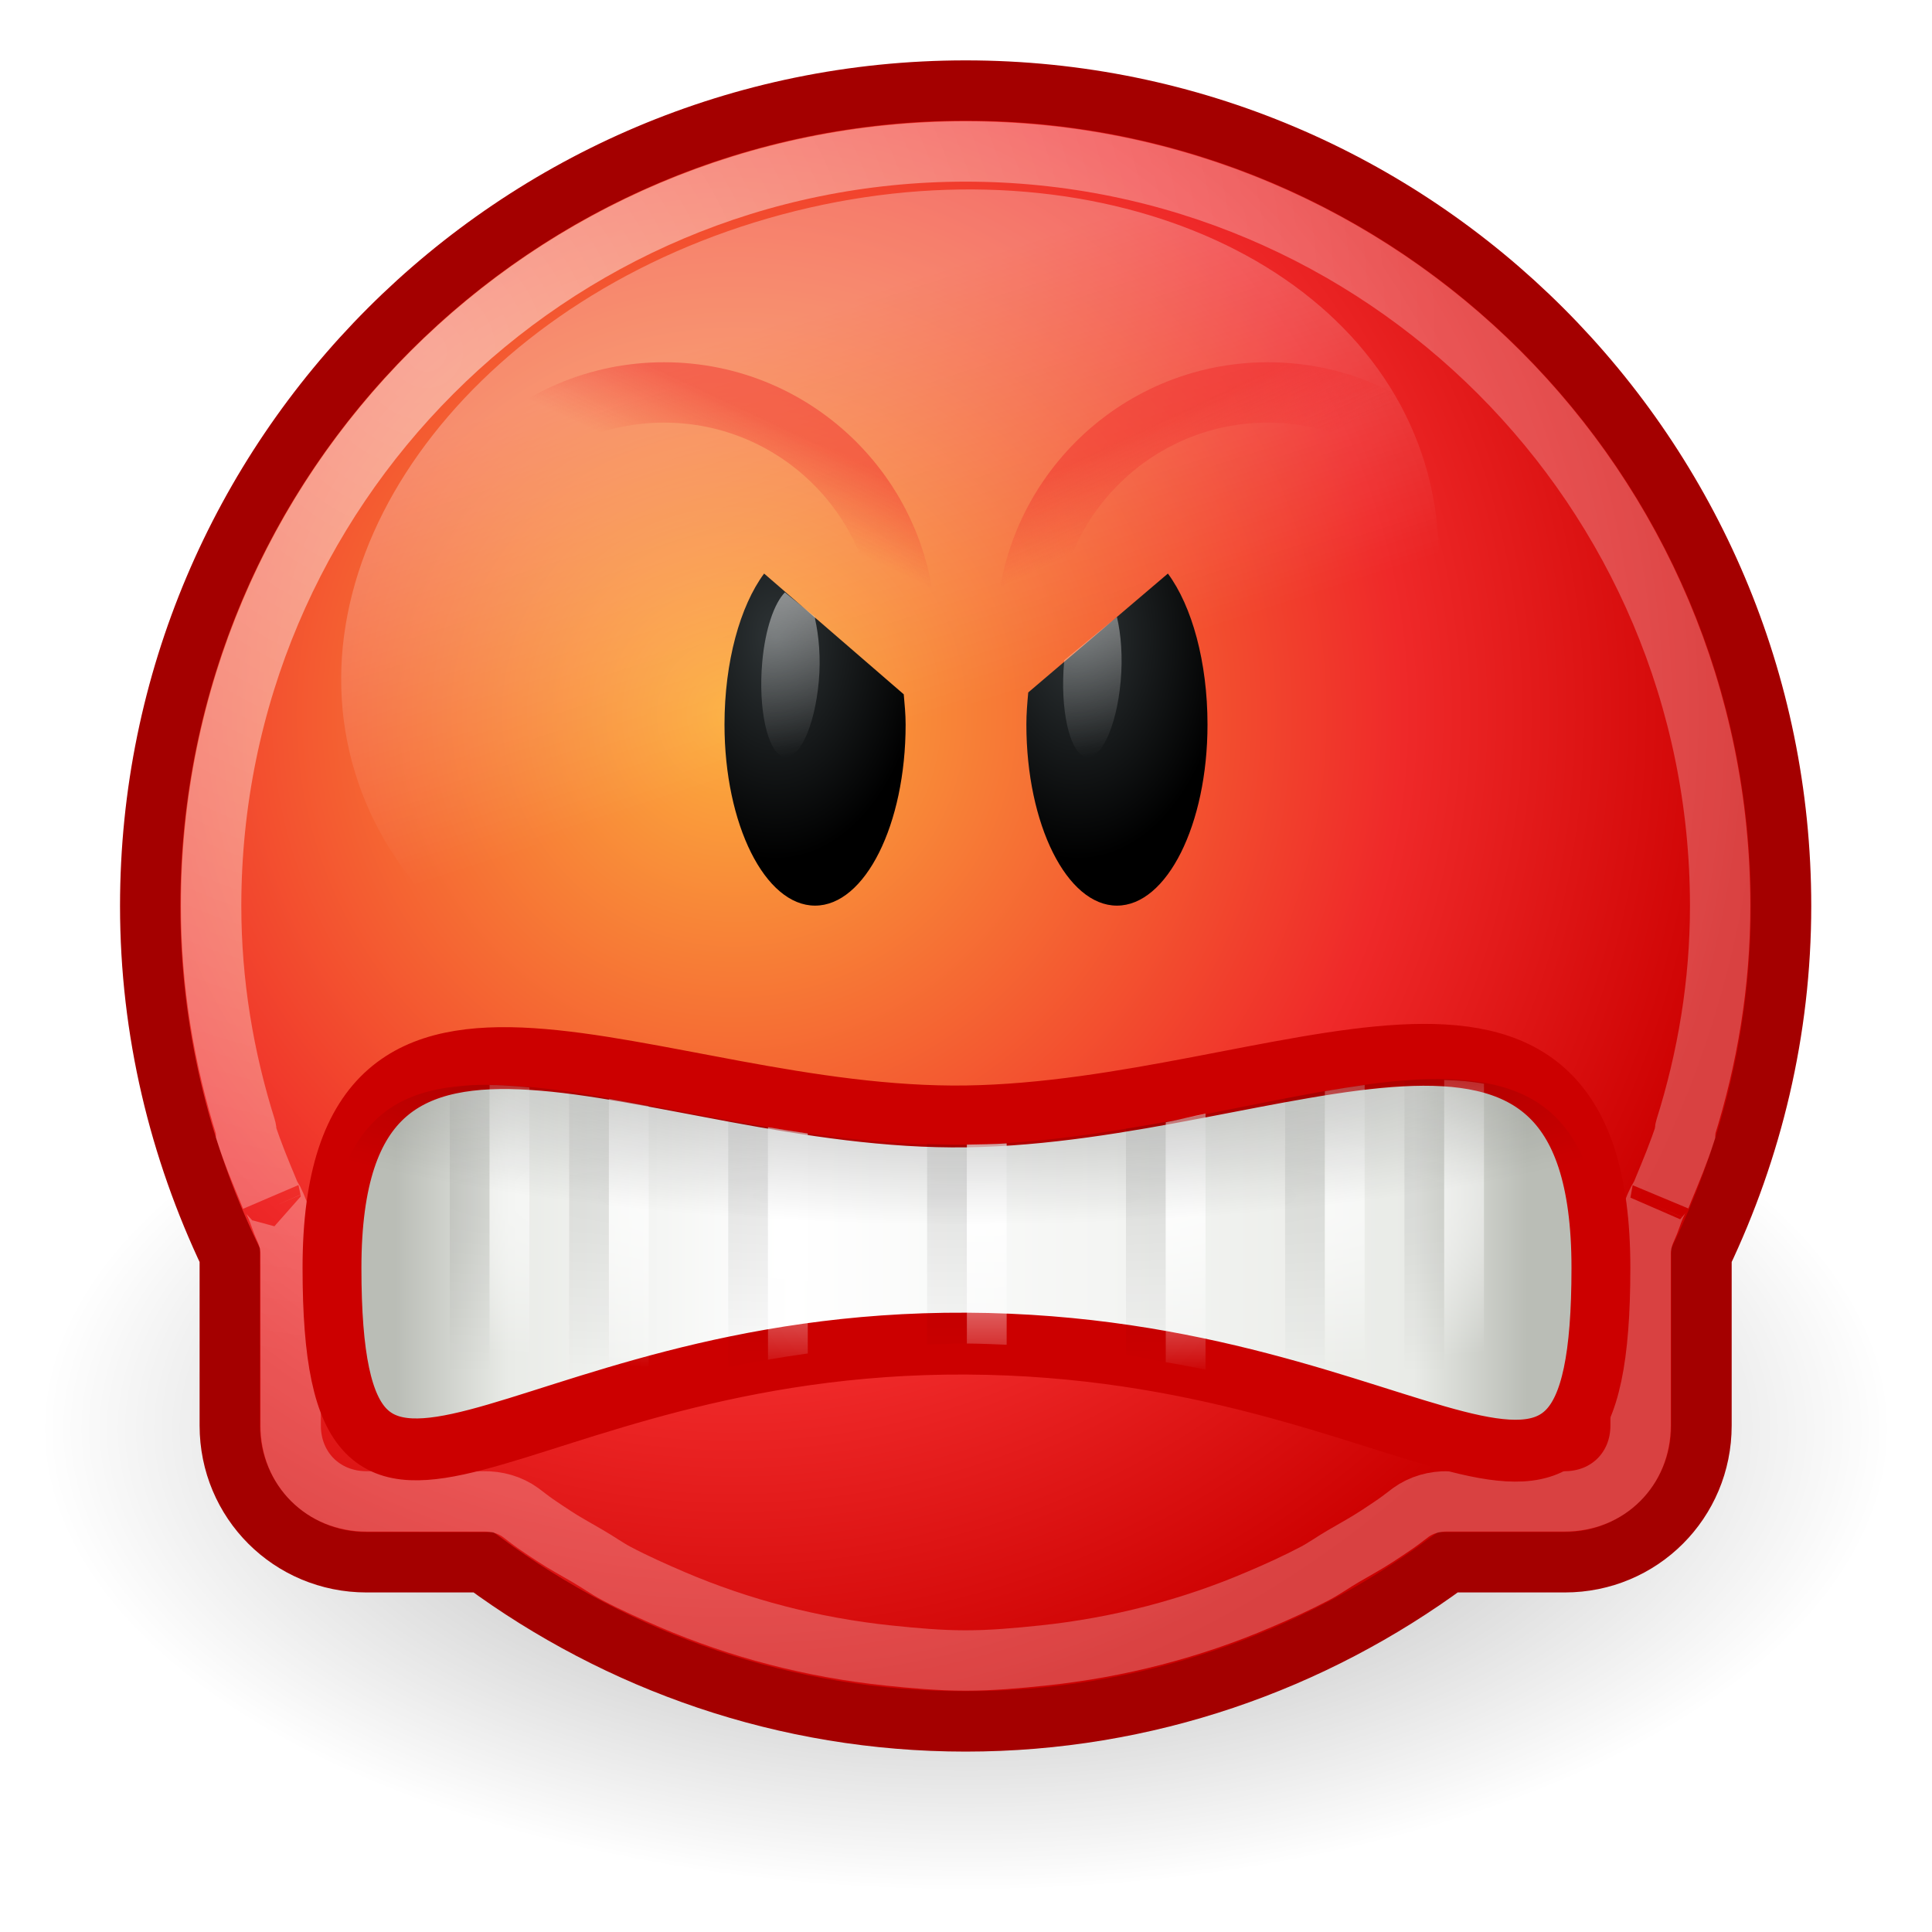
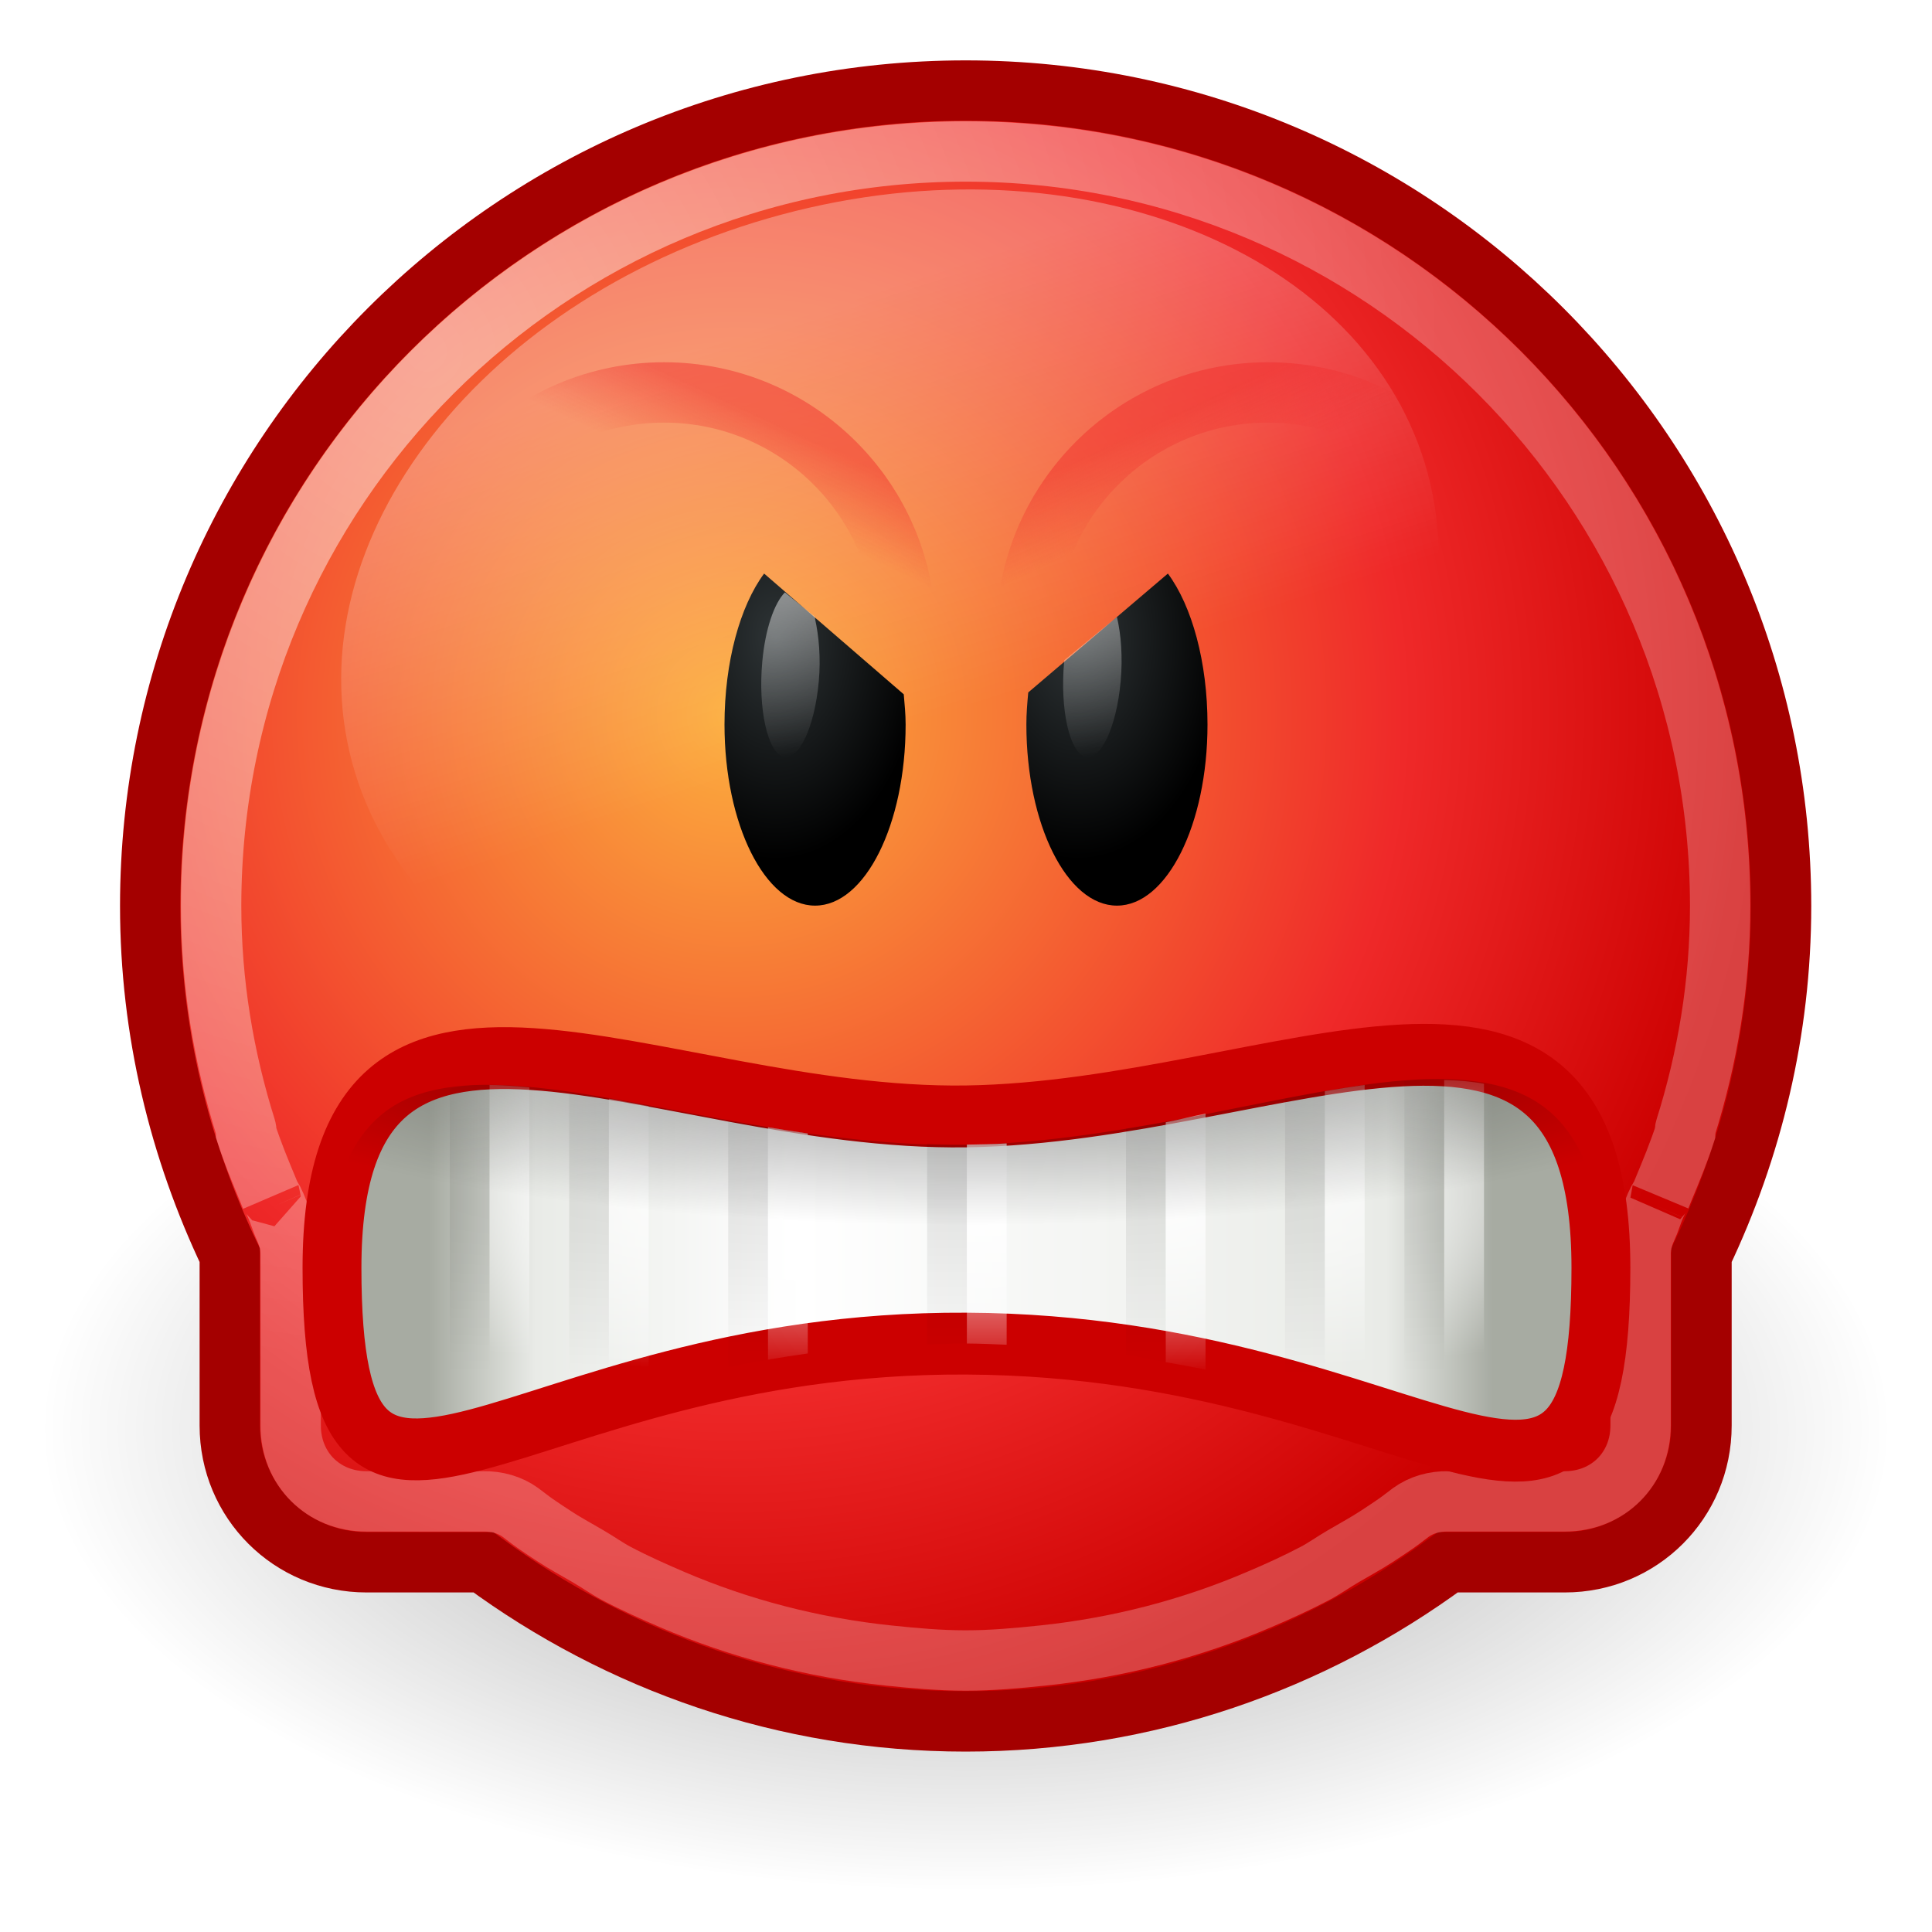
<svg xmlns="http://www.w3.org/2000/svg" xmlns:xlink="http://www.w3.org/1999/xlink" width="32" height="32" id="svg2" version="1.0">
  <defs id="defs4">
    <linearGradient id="linearGradient2613">
      <stop style="stop-color:#ef2929;stop-opacity:1" offset="0" id="stop2615" />
      <stop style="stop-color:#ef2929;stop-opacity:0" offset="1" id="stop2617" />
    </linearGradient>
    <linearGradient id="linearGradient2607">
      <stop style="stop-color:#ef2929;stop-opacity:1" offset="0" id="stop2609" />
      <stop style="stop-color:#ef2929;stop-opacity:0" offset="1" id="stop2611" />
    </linearGradient>
    <linearGradient id="linearGradient3859">
      <stop style="stop-color:#000000;stop-opacity:1;" offset="0" id="stop3861" />
      <stop style="stop-color:#000000;stop-opacity:0;" offset="1" id="stop3863" />
-     </linearGradient>
-     <linearGradient id="linearGradient2566">
-       <stop id="stop2568" offset="0" style="stop-color:#ef2929;stop-opacity:1" />
-       <stop id="stop2570" offset="1" style="stop-color:#ef2929;stop-opacity:0" />
-     </linearGradient>
-     <linearGradient id="linearGradient2560">
-       <stop id="stop2562" offset="0" style="stop-color:#ef2929;stop-opacity:1" />
-       <stop id="stop2564" offset="1" style="stop-color:#ef2929;stop-opacity:0" />
    </linearGradient>
    <linearGradient id="linearGradient4148">
      <stop style="stop-color:#000000;stop-opacity:1;" offset="0" id="stop4150" />
      <stop style="stop-color:#000000;stop-opacity:0;" offset="1" id="stop4152" />
    </linearGradient>
    <linearGradient id="linearGradient4140">
      <stop style="stop-color:#ffffff;stop-opacity:1;" offset="0" id="stop4142" />
      <stop style="stop-color:#ffffff;stop-opacity:0;" offset="1" id="stop4144" />
    </linearGradient>
    <linearGradient id="linearGradient3734">
      <stop style="stop-color:black;stop-opacity:1;" offset="0" id="stop3736" />
      <stop style="stop-color:black;stop-opacity:0;" offset="1" id="stop3738" />
    </linearGradient>
    <linearGradient id="linearGradient3712">
      <stop id="stop3714" offset="0" style="stop-color:white;stop-opacity:1;" />
      <stop id="stop3716" offset="1" style="stop-color:white;stop-opacity:0.506" />
    </linearGradient>
    <linearGradient id="linearGradient3936">
      <stop id="stop3938" offset="0" style="stop-color:#fcaf3e;stop-opacity:1" />
      <stop style="stop-color:#ef2929;stop-opacity:1;" offset="0.65" id="stop3940" />
      <stop id="stop3942" offset="1" style="stop-color:#c00;stop-opacity:1" />
    </linearGradient>
    <linearGradient id="linearGradient3512">
-       <stop style="stop-color:#babdb6;stop-opacity:1" offset="0" id="stop3514" />
+       <stop style="stop-color:#a7aba2;stop-opacity:1;" offset="0" id="stop3514" />
      <stop id="stop3524" offset="0.1" style="stop-color:#e9ebe7;stop-opacity:1;" />
      <stop id="stop3520" offset="0.35" style="stop-color:white;stop-opacity:1;" />
      <stop style="stop-color:#e9ebe7;stop-opacity:1;" offset="0.9" id="stop3522" />
-       <stop style="stop-color:#babdb6;stop-opacity:1" offset="1" id="stop3516" />
+       <stop style="stop-color:#a7aba2;stop-opacity:1;" offset="1" id="stop3516" />
    </linearGradient>
    <linearGradient id="linearGradient8431">
      <stop id="stop8433" offset="0" style="stop-color:#ffffff;stop-opacity:1;" />
      <stop id="stop8435" offset="1" style="stop-color:#ffffff;stop-opacity:0;" />
    </linearGradient>
-     <linearGradient id="linearGradient3696">
-       <stop id="stop3698" offset="0" style="stop-color:white;stop-opacity:1;" />
-       <stop id="stop3700" offset="1" style="stop-color:white;stop-opacity:0;" />
-     </linearGradient>
    <linearGradient id="linearGradient7776">
      <stop id="stop7778" offset="0" style="stop-color:#2e3436;stop-opacity:1" />
      <stop id="stop7780" offset="1" style="stop-color:#000000;stop-opacity:1" />
-     </linearGradient>
-     <linearGradient id="linearGradient7802">
-       <stop style="stop-color:#2e3436;stop-opacity:1" offset="0" id="stop7804" />
-       <stop style="stop-color:#000000;stop-opacity:1" offset="1" id="stop7806" />
    </linearGradient>
    <linearGradient id="linearGradient7810">
      <stop id="stop7812" offset="0" style="stop-color:#ffffff;stop-opacity:1;" />
      <stop id="stop7814" offset="1" style="stop-color:#ffffff;stop-opacity:0;" />
    </linearGradient>
-     <linearGradient id="linearGradient7824">
-       <stop id="stop7826" offset="0" style="stop-color:#000000;stop-opacity:1;" />
-       <stop id="stop7828" offset="1" style="stop-color:#000000;stop-opacity:0;" />
-     </linearGradient>
-     <linearGradient id="linearGradient6162">
-       <stop id="stop6164" offset="0" style="stop-color:#edd400;stop-opacity:1" />
-       <stop id="stop6166" offset="1" style="stop-color:#fce94f;stop-opacity:0" />
-     </linearGradient>
-     <linearGradient id="linearGradient4362">
-       <stop style="stop-color:#ffffff;stop-opacity:1;" offset="0" id="stop4364" />
-       <stop style="stop-color:#ffffff;stop-opacity:0;" offset="1" id="stop4366" />
-     </linearGradient>
-     <linearGradient xlink:href="#linearGradient6162" id="linearGradient8036" gradientUnits="userSpaceOnUse" x1="-80.726" y1="46.293" x2="-80.391" y2="48.825" />
-     <radialGradient xlink:href="#linearGradient4362" id="radialGradient8146" gradientUnits="userSpaceOnUse" gradientTransform="matrix(1,0,0,0.4692321,-59,-84.8665)" cx="24.063" cy="87.355" fx="24.063" fy="87.355" r="12.25" />
-     <radialGradient r="10.108" fy="3.266" fx="5.385" cy="3.266" cx="5.385" gradientTransform="matrix(1.242401,0,0,1.242401,-1.281477,-0.839422)" gradientUnits="userSpaceOnUse" id="radialGradient11864" xlink:href="#linearGradient3712" />
-     <linearGradient y2="-134.387" x2="19.236" y1="-140.434" x1="18.826" gradientUnits="userSpaceOnUse" id="linearGradient11862" xlink:href="#linearGradient8431" />
-     <radialGradient r="10.049" fy="7.803" fx="9.375" cy="7.803" cx="9.375" gradientTransform="matrix(1.200799,0,0,1.200799,-1.921023,-1.565398)" gradientUnits="userSpaceOnUse" id="radialGradient11860" xlink:href="#linearGradient3752" />
    <radialGradient r="9.547" fy="10.047" fx="12.047" cy="10.047" cx="12.047" gradientUnits="userSpaceOnUse" id="radialGradient11858" xlink:href="#linearGradient3734" />
-     <linearGradient id="linearGradient3752">
-       <stop style="stop-color:white;stop-opacity:1" offset="0" id="stop3754" />
-       <stop id="stop3756" offset="0.8" style="stop-color:#fce94f;stop-opacity:1;" />
-       <stop style="stop-color:#edd400;stop-opacity:1" offset="1" id="stop3758" />
-     </linearGradient>
    <linearGradient xlink:href="#linearGradient8431" id="linearGradient2450" gradientUnits="userSpaceOnUse" x1="18.826" y1="-140.434" x2="19.236" y2="-134.387" />
-     <linearGradient xlink:href="#linearGradient3512" id="linearGradient2454" gradientUnits="userSpaceOnUse" gradientTransform="matrix(0.9393939,0,0,1,0.6667383,0)" x1="4.25" y1="222.907" x2="17.626" y2="222.907" />
+     <linearGradient xlink:href="#linearGradient3512" id="linearGradient2454" gradientUnits="userSpaceOnUse" gradientTransform="matrix(0.9393939,0,0,1,0.6667383,0)" x1="4.651" y1="222.907" x2="17.225" y2="222.907" />
    <radialGradient xlink:href="#linearGradient4148" id="radialGradient2456" gradientUnits="userSpaceOnUse" gradientTransform="matrix(3.618867,0,0,0.3690477,-61.62521,20.80922)" cx="23.531" cy="28.408" fx="23.531" fy="28.408" r="12.5" />
    <radialGradient xlink:href="#linearGradient4140" id="radialGradient2458" gradientUnits="userSpaceOnUse" gradientTransform="matrix(1.920839,0,0,0.36875,-22.58933,20.82139)" cx="24.531" cy="28.408" fx="24.531" fy="28.408" r="12.5" />
    <radialGradient xlink:href="#linearGradient3859" id="radialGradient2480" gradientUnits="userSpaceOnUse" gradientTransform="matrix(1.303498,0,0,0.2828281,-3.338481,160.5042)" cx="11" cy="215.176" fx="11" fy="215.176" r="6.875" />
    <radialGradient xlink:href="#linearGradient3712" id="radialGradient2484" gradientUnits="userSpaceOnUse" gradientTransform="matrix(2.53767,0,0,2.53767,-3.223885,1.764146)" cx="5.385" cy="3.266" fx="5.385" fy="3.266" r="10.108" />
    <radialGradient xlink:href="#linearGradient3936" id="radialGradient2514" gradientUnits="userSpaceOnUse" gradientTransform="matrix(1.69876,0,0,1.69876,-3.766444,-1.421605)" cx="9.375" cy="7.803" fx="9.375" fy="7.803" r="10.049" />
-     <radialGradient xlink:href="#linearGradient7824" id="radialGradient2516" gradientUnits="userSpaceOnUse" gradientTransform="matrix(0.9320389,0,0,1.320388,1.03398,143.381)" cx="29.469" cy="-131.5" fx="29.469" fy="-131.5" r="3.219" />
-     <radialGradient xlink:href="#linearGradient7824" id="radialGradient2518" gradientUnits="userSpaceOnUse" gradientTransform="matrix(0.9320389,0,0,1.320388,-7.96602,143.381)" cx="29.469" cy="-131.5" fx="29.469" fy="-131.5" r="3.219" />
-     <radialGradient xlink:href="#linearGradient7802" id="radialGradient2520" gradientUnits="userSpaceOnUse" gradientTransform="matrix(1.271395,0,0,1.530198,-17.45826,170.8723)" cx="28.221" cy="-133.189" fx="28.221" fy="-133.189" r="3.219" />
-     <radialGradient xlink:href="#linearGradient7776" id="radialGradient2522" gradientUnits="userSpaceOnUse" gradientTransform="matrix(1.271395,0,0,1.530198,-8.458259,170.8723)" cx="28.221" cy="-133.189" fx="28.221" fy="-133.189" r="3.219" />
-     <linearGradient xlink:href="#linearGradient7810" id="linearGradient2524" gradientUnits="userSpaceOnUse" x1="28.622" y1="-135.656" x2="30.316" y2="-127.344" />
-     <linearGradient xlink:href="#linearGradient7810" id="linearGradient2526" gradientUnits="userSpaceOnUse" gradientTransform="matrix(0.2408327,6.0944233e-2,-4.9083318e-2,0.4390867,14.27016,23.77051)" x1="28.622" y1="-135.656" x2="30.316" y2="-127.344" />
-     <linearGradient xlink:href="#linearGradient3696" id="linearGradient2528" gradientUnits="userSpaceOnUse" gradientTransform="matrix(-1,0,0,1,-54.02083,-37.98958)" x1="-76.312" y1="49.062" x2="-74.848" y2="52.578" />
-     <linearGradient xlink:href="#linearGradient2560" id="linearGradient2530" gradientUnits="userSpaceOnUse" x1="-80.726" y1="46.971" x2="-81.683" y2="49.017" />
-     <linearGradient xlink:href="#linearGradient2566" id="linearGradient2532" gradientUnits="userSpaceOnUse" x1="-80.726" y1="46.971" x2="-81.683" y2="49.017" />
-     <linearGradient xlink:href="#linearGradient3696" id="linearGradient2534" gradientUnits="userSpaceOnUse" gradientTransform="translate(102.0104,-37.98958)" x1="-76.312" y1="49.062" x2="-74.848" y2="52.578" />
-     <linearGradient xlink:href="#linearGradient3696" id="linearGradient2541" gradientUnits="userSpaceOnUse" gradientTransform="matrix(-0.6666665,0,0,0.6666665,3.666679,-26.18749)" x1="-76.312" y1="49.062" x2="-74.848" y2="52.578" />
-     <linearGradient xlink:href="#linearGradient3696" id="linearGradient2545" gradientUnits="userSpaceOnUse" gradientTransform="matrix(0.6666665,0,0,0.6666665,106.1875,-27.18749)" x1="-77.438" y1="48.562" x2="-77.438" y2="50.288" />
    <radialGradient xlink:href="#linearGradient7776" id="radialGradient2595" gradientUnits="userSpaceOnUse" gradientTransform="matrix(0.7628367,0,0,1.147647,36.32506,163.4039)" cx="28.221" cy="-133.189" fx="28.221" fy="-133.189" r="3.219" />
    <linearGradient xlink:href="#linearGradient7810" id="linearGradient2597" gradientUnits="userSpaceOnUse" gradientTransform="matrix(0.1444995,4.5708092e-2,-2.9449973e-2,0.3293144,49.9621,53.07781)" x1="28.622" y1="-135.656" x2="30.316" y2="-127.344" />
    <radialGradient xlink:href="#linearGradient7776" id="radialGradient2599" gradientUnits="userSpaceOnUse" gradientTransform="matrix(0.762837,0,0,1.147647,31.32505,163.4039)" cx="28.221" cy="-133.189" fx="28.221" fy="-133.189" r="3.219" />
    <linearGradient xlink:href="#linearGradient7810" id="linearGradient2601" gradientUnits="userSpaceOnUse" gradientTransform="matrix(0.1444995,4.5708092e-2,-2.9449983e-2,0.3293144,44.9621,53.07781)" x1="28.622" y1="-135.656" x2="30.316" y2="-127.344" />
    <linearGradient xlink:href="#linearGradient2613" id="linearGradient2603" gradientUnits="userSpaceOnUse" x1="-80.726" y1="46.971" x2="-81.683" y2="49.017" />
    <linearGradient xlink:href="#linearGradient2607" id="linearGradient2605" gradientUnits="userSpaceOnUse" x1="-80.726" y1="46.971" x2="-81.683" y2="49.017" />
  </defs>
  <g id="layer1" style="display:inline">
    <g id="g7909" transform="translate(-106,-55)" />
    <path transform="matrix(1.60611,0,0,0.8030552,-3.348609,15.59847)" d="M 21.594 10.047 A 9.547 9.547 0 1 1  2.5,10.047 A 9.547 9.547 0 1 1  21.594 10.047 z" id="path9627" style="opacity:0.4;fill:url(#radialGradient11858);fill-opacity:1;stroke:none;stroke-width:0.466;stroke-linecap:round;stroke-linejoin:miter;stroke-miterlimit:4;stroke-dasharray:none;stroke-dashoffset:0;stroke-opacity:1;display:inline" />
    <path style="fill:url(#radialGradient2514);fill-opacity:1;stroke:#a40000;stroke-width:1;stroke-linecap:round;stroke-linejoin:miter;stroke-miterlimit:4;stroke-dasharray:none;stroke-dashoffset:0;stroke-opacity:1;display:inline" d="M 15.994,1.5 C 8.539,1.5 2.488,7.551 2.488,15.006 C 2.488,17.078 2.971,19.036 3.806,20.791 L 3.806,23.612 C 3.806,24.869 4.813,25.876 6.071,25.876 L 8.006,25.876 C 10.245,27.525 13.003,28.512 15.994,28.512 C 18.986,28.512 21.743,27.525 23.982,25.876 L 25.918,25.876 C 27.175,25.876 28.182,24.869 28.182,23.612 L 28.182,20.791 C 29.018,19.036 29.5,17.078 29.5,15.006 C 29.5,7.551 23.449,1.5 15.994,1.5 z " id="path6206" />
    <path style="opacity:0.3;fill:url(#linearGradient2450);fill-opacity:1;fill-rule:evenodd;stroke:none;stroke-width:1;stroke-linecap:round;stroke-linejoin:miter;stroke-miterlimit:4;stroke-dasharray:none;stroke-dashoffset:0.7;stroke-opacity:1;display:inline" id="path8199" d="M 25.688 -135.969 A 6.125 5.969 0 1 1  13.438,-135.969 A 6.125 5.969 0 1 1  25.688 -135.969 z" transform="matrix(1.454571,-0.389751,0.2999655,1.119487,27.0702,170.0756)" />
    <path d="M 24,5.031 C 13.522,5.031 5.031,13.522 5.031,24 C 5.031,25.949 5.348,27.822 5.906,29.594 C 5.927,29.659 5.904,29.646 5.906,29.688 C 6.069,30.197 6.269,30.674 6.469,31.156 C 6.496,31.223 6.517,31.279 6.531,31.312 C 6.512,31.268 6.572,31.336 6.656,31.531 C 6.753,31.752 6.801,31.938 6.875,32.094 C 6.977,32.309 7.036,32.543 7.031,32.781 L 7.031,37.062 C 7.031,38.151 7.849,38.969 8.938,38.969 L 11.875,38.969 C 12.211,38.963 12.541,39.053 12.812,39.25 C 12.926,39.334 13.041,39.429 13.188,39.531 C 13.331,39.631 13.499,39.741 13.656,39.844 C 13.923,40.02 14.203,40.17 14.5,40.344 C 14.763,40.497 14.994,40.663 15.219,40.781 C 15.673,41.021 16.151,41.234 16.625,41.438 C 18.315,42.162 20.153,42.645 22.062,42.844 C 22.718,42.912 23.349,42.969 24,42.969 C 24.651,42.969 25.282,42.912 25.938,42.844 C 27.847,42.645 29.685,42.162 31.375,41.438 C 31.853,41.235 32.316,41.025 32.781,40.781 C 33.011,40.66 33.238,40.497 33.5,40.344 C 33.79,40.175 34.079,40.017 34.344,39.844 C 34.504,39.738 34.67,39.631 34.812,39.531 C 34.959,39.429 35.074,39.334 35.188,39.25 C 35.459,39.053 35.789,38.963 36.125,38.969 L 39.062,38.969 C 40.151,38.969 40.969,38.151 40.969,37.062 L 40.969,32.781 C 40.964,32.543 41.023,32.309 41.125,32.094 C 41.202,31.932 41.247,31.754 41.344,31.531 C 41.428,31.34 41.487,31.269 41.469,31.312 C 41.484,31.276 41.506,31.219 41.531,31.156 C 41.731,30.674 41.931,30.197 42.094,29.688 C 42.097,29.647 42.075,29.652 42.094,29.594 C 42.652,27.822 42.969,25.949 42.969,24 C 42.969,13.522 34.478,5.031 24,5.031 z " id="path2482" style="opacity:0.5;fill:none;fill-opacity:1;stroke:url(#radialGradient2484);stroke-width:1.518;stroke-linecap:round;stroke-linejoin:miter;stroke-miterlimit:4;stroke-dasharray:none;stroke-dashoffset:0;stroke-opacity:1;display:inline" transform="matrix(0.6588235,0,0,0.6588235,0.1823544,-0.8058824)" />
    <g transform="matrix(1.490804,0,0,1.566751,-0.3928526,-329.7945)" style="display:inline" id="g6214">
      <path style="opacity:1;fill:url(#linearGradient2454);fill-opacity:1;stroke:#cc0000;stroke-width:0.654;stroke-linecap:round;stroke-linejoin:miter;stroke-miterlimit:4;stroke-dasharray:none;stroke-dashoffset:0;stroke-opacity:1;display:inline" d="M 3.952,223.899 C 3.952,227.702 5.875,224.675 11.001,224.7 C 16.128,224.725 18.05,227.702 18.05,223.899 C 18.05,220.097 14.479,222.248 11.001,222.298 C 7.524,222.348 3.952,220.097 3.952,223.899 z " id="path6216" />
    </g>
    <g id="g6220" style="display:inline" transform="matrix(0.6588235,0,0,0.6588235,0.2114704,-99.62941)">
      <path style="opacity:0.09;fill:url(#radialGradient2456);fill-opacity:1;fill-rule:evenodd;stroke:none;stroke-width:1px;stroke-linecap:square;stroke-linejoin:miter;stroke-opacity:1" d="M 35.312,28.375 C 35.224,28.38 35.122,28.399 35.031,28.406 L 35.031,37.031 C 35.395,37.147 35.711,37.215 36.031,37.312 L 36.031,28.375 C 35.798,28.37 35.566,28.361 35.312,28.375 z M 11.625,28.5 C 11.414,28.509 11.224,28.566 11.031,28.594 L 11.031,37.594 C 11.075,37.583 11.112,37.574 11.156,37.562 C 11.409,37.495 11.746,37.37 12.031,37.281 L 12.031,28.5 C 11.898,28.5 11.752,28.494 11.625,28.5 z M 33.031,28.656 C 32.713,28.712 32.363,28.78 32.031,28.844 L 32.031,36.125 C 32.381,36.219 32.706,36.31 33.031,36.406 L 33.031,28.656 z M 14.031,28.688 L 14.031,36.656 C 14.354,36.554 14.68,36.448 15.031,36.344 L 15.031,28.844 C 14.69,28.785 14.355,28.734 14.031,28.688 z M 18.031,29.406 L 18.031,35.594 C 18.352,35.528 18.694,35.464 19.031,35.406 L 19.031,29.562 C 18.695,29.507 18.36,29.466 18.031,29.406 z M 29.031,29.438 C 28.703,29.498 28.365,29.539 28.031,29.594 L 28.031,35.281 C 28.379,35.33 28.7,35.411 29.031,35.469 L 29.031,29.438 z M 23.031,29.969 L 23.031,35.031 C 23.357,35.022 23.663,34.998 24,35 C 24.011,35 24.02,35 24.031,35 L 24.031,30 C 24.021,30 24.01,30 24,30 C 23.677,30.005 23.353,29.98 23.031,29.969 z " transform="translate(-4.4194e-2,150)" id="path6222" />
      <path style="fill:url(#radialGradient2458);fill-opacity:1;fill-rule:evenodd;stroke:none;stroke-width:1px;stroke-linecap:square;stroke-linejoin:miter;stroke-opacity:1;display:inline" d="M 36.031,28.375 L 36.031,37.312 C 36.294,37.392 36.61,37.501 36.844,37.562 C 36.911,37.58 36.967,37.578 37.031,37.594 L 37.031,28.469 C 36.723,28.414 36.385,28.382 36.031,28.375 z M 12.031,28.5 L 12.031,37.281 C 12.356,37.18 12.663,37.089 13.031,36.969 L 13.031,28.562 C 12.917,28.552 12.799,28.539 12.688,28.531 C 12.455,28.516 12.247,28.501 12.031,28.5 z M 34.031,28.5 C 33.704,28.545 33.378,28.596 33.031,28.656 L 33.031,36.406 C 33.379,36.509 33.711,36.619 34.031,36.719 L 34.031,28.5 z M 15.031,28.844 L 15.031,36.344 C 15.35,36.249 15.689,36.186 16.031,36.094 L 16.031,29.031 C 15.701,28.97 15.348,28.899 15.031,28.844 z M 30.031,29.219 C 29.7,29.284 29.371,29.375 29.031,29.438 L 29.031,35.469 C 29.368,35.528 29.711,35.59 30.031,35.656 L 30.031,29.219 z M 19.031,29.562 L 19.031,35.406 C 19.36,35.35 19.686,35.297 20.031,35.25 L 20.031,29.719 C 19.696,29.671 19.36,29.617 19.031,29.562 z M 25.031,29.969 C 24.699,29.99 24.364,29.994 24.031,30 L 24.031,35 C 24.378,35.002 24.697,35.018 25.031,35.031 L 25.031,29.969 z " transform="translate(-4.4194e-2,150)" id="path6224" />
      <g style="opacity:0.8;stroke-linecap:square" transform="translate(5,0)" id="g6226" />
      <g transform="translate(-5,0)" id="g6232" style="opacity:0.8;stroke-linecap:square;display:inline" />
      <g transform="translate(-9,0)" id="g6238" style="opacity:0.7;stroke-linecap:square;display:inline" />
      <g transform="translate(9,0)" id="g6244" style="opacity:0.7;stroke-linecap:square;display:inline" />
      <g transform="translate(12,0)" id="g6250" style="opacity:0.5;stroke-linecap:square;display:inline" />
      <g transform="translate(-12,0)" id="g6256" style="opacity:0.5;stroke-linecap:square;display:inline" />
    </g>
-     <path style="opacity:0.32;fill:url(#radialGradient2480);fill-opacity:1;stroke:none;stroke-width:0.414;stroke-linecap:round;stroke-linejoin:miter;stroke-miterlimit:4;stroke-dasharray:none;stroke-dashoffset:0;stroke-opacity:1;display:inline" id="path3835" d="M 15.844,221.844 C 14.563,221.91 12.78,222.474 11,222.5 C 9.217,222.526 7.444,221.987 6.156,221.906 C 5.513,221.866 5.018,221.944 4.688,222.219 C 4.357,222.493 4.125,222.987 4.125,223.906 C 4.125,224.84 4.285,225.325 4.469,225.5 C 4.561,225.588 4.641,225.619 4.812,225.625 C 4.984,225.631 5.227,225.6 5.5,225.531 C 6.592,225.257 8.397,224.487 11,224.5 C 13.602,224.513 15.41,225.263 16.5,225.531 C 16.773,225.598 16.985,225.633 17.156,225.625 C 17.327,225.617 17.439,225.59 17.531,225.5 C 17.717,225.321 17.875,224.84 17.875,223.906 C 17.875,222.987 17.644,222.471 17.312,222.188 C 16.981,221.904 16.485,221.811 15.844,221.844 z " transform="matrix(1.53927,0,0,1.646023,-0.9396712,-347.2785)" />
+     <path style="opacity:0.5;fill:url(#radialGradient2480);fill-opacity:1;stroke:none;stroke-width:0.414;stroke-linecap:round;stroke-linejoin:miter;stroke-miterlimit:4;stroke-dasharray:none;stroke-dashoffset:0;stroke-opacity:1;display:inline" id="path3835" d="M 15.844,221.844 C 14.563,221.91 12.78,222.474 11,222.5 C 9.217,222.526 7.444,221.987 6.156,221.906 C 5.513,221.866 5.018,221.944 4.688,222.219 C 4.357,222.493 4.125,222.987 4.125,223.906 C 4.125,224.84 4.285,225.325 4.469,225.5 C 4.561,225.588 4.641,225.619 4.812,225.625 C 4.984,225.631 5.227,225.6 5.5,225.531 C 6.592,225.257 8.397,224.487 11,224.5 C 13.602,224.513 15.41,225.263 16.5,225.531 C 16.773,225.598 16.985,225.633 17.156,225.625 C 17.327,225.617 17.439,225.59 17.531,225.5 C 17.717,225.321 17.875,224.84 17.875,223.906 C 17.875,222.987 17.644,222.471 17.312,222.188 C 16.981,221.904 16.485,221.811 15.844,221.844 z " transform="matrix(1.53927,0,0,1.646023,-0.9396712,-347.2785)" />
    <g id="g2407" transform="matrix(0.6666665,0,0,0.6666665,-0.666348,-4.333632)" />
    <g id="g2584" transform="translate(-40,0)">
      <g transform="translate(40,-50)" id="g9635" style="display:inline">
        <g style="display:inline" id="g9637" transform="matrix(0.8999994,0,0,1.124998,1.400012,48.50003)">
          <path id="path9639" transform="matrix(1.111112,0,0,0.8888905,-46.00004,1.333313)" d="M 59.344,9.5 L 57.031,11.469 C 57.015,11.645 57,11.815 57,12 C 57,13.656 57.672,15 58.5,15 C 59.328,15 60,13.656 60,12 C 60,10.965 59.743,10.039 59.344,9.5 z " style="fill:url(#radialGradient2595);fill-opacity:1;fill-rule:evenodd;stroke:none;stroke-width:1;stroke-linecap:round;stroke-linejoin:miter;stroke-miterlimit:4;stroke-dasharray:none;stroke-dashoffset:0.7;stroke-opacity:1;display:inline" />
          <path id="path9641" transform="matrix(1.111112,0,0,0.8888905,-46.00004,1.333313)" d="M 58.5,10.219 L 57.625,10.938 C 57.624,10.948 57.626,10.958 57.625,10.969 C 57.556,11.741 57.712,12.45 57.969,12.531 C 58.225,12.612 58.493,12.054 58.562,11.281 C 58.598,10.88 58.567,10.502 58.5,10.219 z " style="opacity:0.5;fill:url(#linearGradient2597);fill-opacity:1;fill-rule:evenodd;stroke:none;stroke-width:1;stroke-linecap:round;stroke-linejoin:miter;stroke-miterlimit:4;stroke-dasharray:none;stroke-dashoffset:0.7;stroke-opacity:1;display:inline" />
        </g>
        <g style="display:inline" id="g9643" transform="matrix(0.8999997,0,0,1.124998,-3.599993,48.50003)">
          <path id="path9645" transform="matrix(1.111112,0,0,0.8888905,-40.44447,1.333313)" d="M 52.656,9.5 C 52.257,10.039 52,10.965 52,12 C 52,13.656 52.672,15 53.5,15 C 54.328,15 55,13.656 55,12 C 55,11.826 54.983,11.666 54.969,11.5 L 52.656,9.5 z " style="fill:url(#radialGradient2599);fill-opacity:1;fill-rule:evenodd;stroke:none;stroke-width:1;stroke-linecap:round;stroke-linejoin:miter;stroke-miterlimit:4;stroke-dasharray:none;stroke-dashoffset:0.7;stroke-opacity:1;display:inline" />
          <path id="path9647" transform="matrix(1.111112,0,0,0.8888905,-40.44447,1.333313)" d="M 53,9.812 C 52.825,9.991 52.674,10.416 52.625,10.969 C 52.556,11.741 52.712,12.45 52.969,12.531 C 53.225,12.612 53.493,12.054 53.562,11.281 C 53.597,10.895 53.562,10.53 53.5,10.25 C 53.498,10.24 53.502,10.229 53.5,10.219 L 53,9.812 z " style="opacity:0.5;fill:url(#linearGradient2601);fill-opacity:1;fill-rule:evenodd;stroke:none;stroke-width:1;stroke-linecap:round;stroke-linejoin:miter;stroke-miterlimit:4;stroke-dasharray:none;stroke-dashoffset:0.7;stroke-opacity:1;display:inline" />
        </g>
      </g>
      <path transform="matrix(0.6153845,0,0,0.6153845,102.0769,-22.11538)" d="M -76.5 53 A 6.5 6.5 0 1 1  -89.5,53 A 6.5 6.5 0 1 1  -76.5 53 z" id="path2413" style="fill:none;fill-opacity:1;stroke:url(#linearGradient2603);stroke-width:1.625;stroke-linecap:round;stroke-linejoin:round;stroke-miterlimit:4;stroke-dasharray:none;stroke-dashoffset:0;stroke-opacity:1;display:inline;opacity:0.459" />
      <path transform="matrix(-0.6153845,0,0,0.6153845,9.923083,-22.11538)" d="M -76.5 53 A 6.5 6.5 0 1 1  -89.5,53 A 6.5 6.5 0 1 1  -76.5 53 z" id="path2572" style="fill:none;fill-opacity:1;stroke:url(#linearGradient2605);stroke-width:1.625;stroke-linecap:round;stroke-linejoin:round;stroke-miterlimit:4;stroke-dasharray:none;stroke-dashoffset:0;stroke-opacity:1;display:inline;opacity:0.459" />
    </g>
  </g>
</svg>
